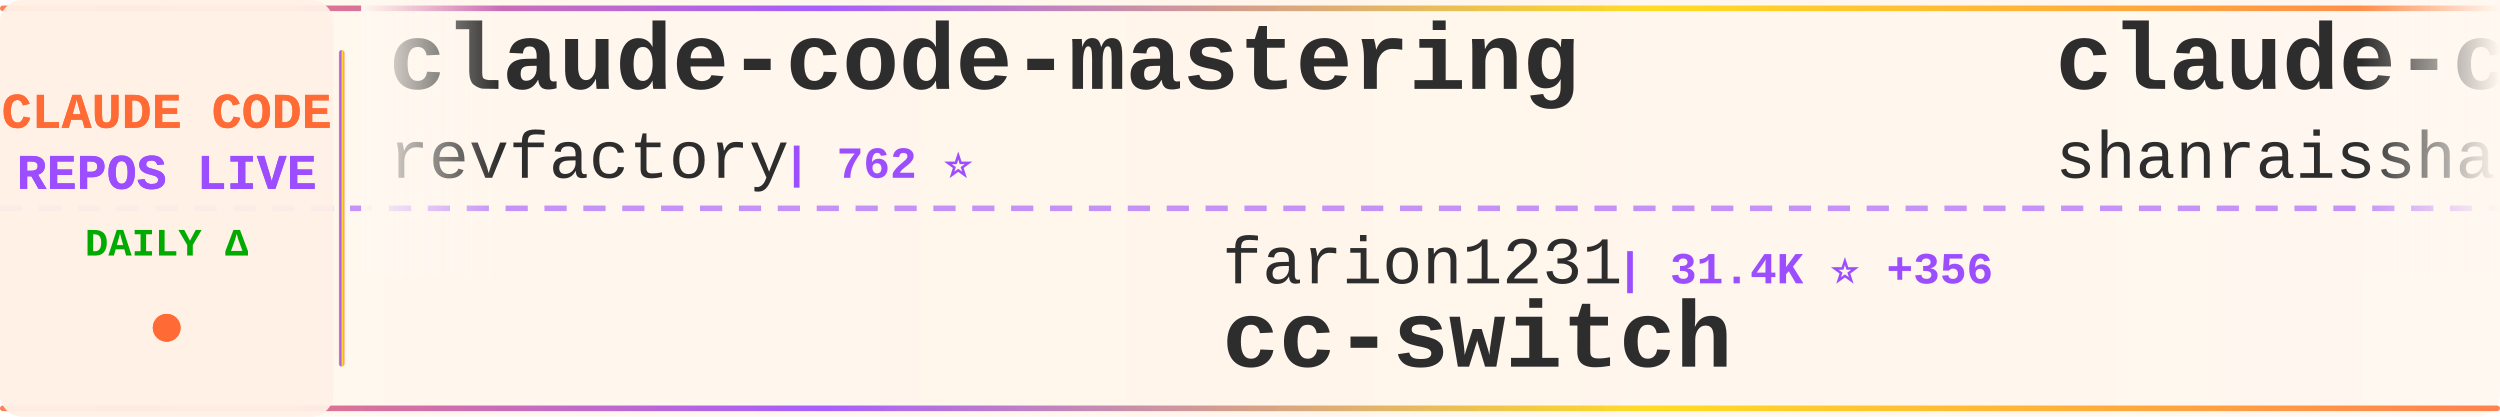
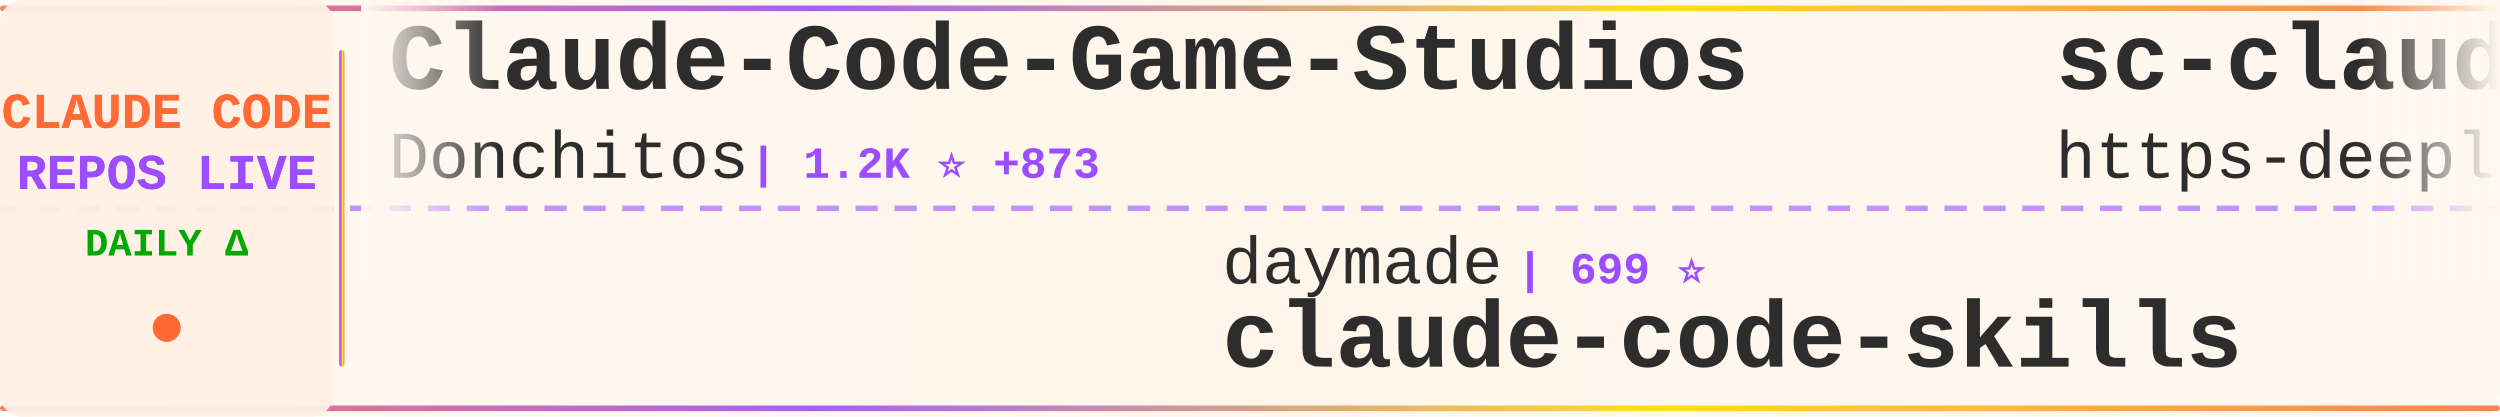
<svg xmlns="http://www.w3.org/2000/svg" width="900" height="150">
  <defs>
    <linearGradient id="tickerBg" x1="0%" y1="0%" x2="100%" y2="0%">
      <stop offset="0%" style="stop-color:#fff8f0;stop-opacity:0.98" />
      <stop offset="50%" style="stop-color:#fff5eb;stop-opacity:1" />
      <stop offset="100%" style="stop-color:#fff8f0;stop-opacity:0.98" />
    </linearGradient>
    <linearGradient id="borderGrad" x1="0%" y1="0%" x2="100%" y2="0%">
      <stop offset="0%" style="stop-color:#FF6B35;stop-opacity:0.85">
        <animate attributeName="stop-opacity" values="0.85;1;0.85" dur="2s" repeatCount="indefinite" />
      </stop>
      <stop offset="33%" style="stop-color:#9C4EFF;stop-opacity:0.9">
        <animate attributeName="stop-opacity" values="0.9;1;0.9" dur="2.2s" repeatCount="indefinite" />
      </stop>
      <stop offset="66%" style="stop-color:#FFD700;stop-opacity:0.85">
        <animate attributeName="stop-opacity" values="0.85;1;0.85" dur="1.8s" repeatCount="indefinite" />
      </stop>
      <stop offset="100%" style="stop-color:#FF6B35;stop-opacity:0.85">
        <animate attributeName="stop-opacity" values="0.85;1;0.85" dur="2s" repeatCount="indefinite" />
      </stop>
    </linearGradient>
    <filter id="textGlow">
      <feGaussianBlur stdDeviation="0.15" result="coloredBlur" />
      <feMerge>
        <feMergeNode in="coloredBlur" />
        <feMergeNode in="SourceGraphic" />
      </feMerge>
    </filter>
    <filter id="metricGlow">
      <feGaussianBlur stdDeviation="0.2" result="coloredBlur" />
      <feMerge>
        <feMergeNode in="coloredBlur" />
        <feMergeNode in="SourceGraphic" />
      </feMerge>
    </filter>
    <linearGradient id="leftFade" x1="0%" y1="0%" x2="100%" y2="0%">
      <stop offset="0%" style="stop-color:#fff8f0;stop-opacity:1" />
      <stop offset="100%" style="stop-color:#fff8f0;stop-opacity:0" />
    </linearGradient>
    <linearGradient id="rightFade" x1="0%" y1="0%" x2="100%" y2="0%">
      <stop offset="0%" style="stop-color:#fff8f0;stop-opacity:0" />
      <stop offset="100%" style="stop-color:#fff8f0;stop-opacity:1" />
    </linearGradient>
  </defs>
  <rect width="900" height="150" fill="url(#tickerBg)" rx="8" />
  <rect x="0" y="2" width="900" height="2" fill="url(#borderGrad)" rx="1" />
  <rect x="0" y="146" width="900" height="2" fill="url(#borderGrad)" rx="1" />
  <line x1="0" y1="75" x2="900" y2="75" stroke="#9C4EFF" stroke-width="2" stroke-dasharray="8 6" opacity="0.6" />
  <rect x="0" y="0" width="120" height="150" fill="#fff0e6" opacity="0.95" rx="8" />
  <text x="60" y="46" font-family="'Courier New', monospace" font-size="18" font-weight="bold" fill="#FF6B35" text-anchor="middle" filter="url(#textGlow)">
    CLAUDE CODE
  </text>
  <text x="60" y="68" font-family="'Courier New', monospace" font-size="18" font-weight="bold" fill="#9C4EFF" text-anchor="middle" filter="url(#textGlow)">
    REPOS LIVE
  </text>
  <text x="60" y="92" font-family="'Courier New', monospace" font-size="14" font-weight="bold" fill="#00aa00" text-anchor="middle">
    DAILY Δ
  </text>
  <circle cx="60" cy="118" r="5" fill="#FF6B35" filter="url(#metricGlow)">
    <animate attributeName="r" values="4;6;4" dur="1.5s" repeatCount="indefinite" />
    <animate attributeName="opacity" values="0.6;1;0.6" dur="1.5s" repeatCount="indefinite" />
  </circle>
  <rect x="122" y="18" width="2" height="114" fill="url(#borderGrad)" rx="1" />
  <clipPath id="tickerClip">
    <rect x="130" y="0" width="770" height="150" />
  </clipPath>
  <g clip-path="url(#tickerClip)">
    <g id="tickerItems">
      <animateTransform attributeName="transform" attributeType="XML" type="translate" from="0 0" to="-3000 0" dur="54s" repeatCount="indefinite" />
      <g transform="translate(0, 0)">
-         <text x="140" y="32" font-family="'Courier New', monospace" font-size="34" font-weight="bold" fill="#2d2d2d">claude-code-mastering</text>
-         <text x="140" y="64" font-family="'Courier New', monospace" font-size="24" font-weight="normal" fill="#2d2d2d" opacity="1.0">revfactory</text>
-         <text x="282" y="64" font-family="'Courier New', monospace" font-size="16" font-weight="bold" fill="#9C4EFF"> | 762 ⭐</text>
+         <text x="140" y="32" font-family="'Courier New', monospace" font-size="34" font-weight="bold" fill="#2d2d2d">Claude-Code-Game-Studios</text>
+         <text x="140" y="64" font-family="'Courier New', monospace" font-size="24" font-weight="normal" fill="#2d2d2d" opacity="1.0">Donchitos</text>
+         <text x="270" y="64" font-family="'Courier New', monospace" font-size="16" font-weight="bold" fill="#9C4EFF"> | 1.2K ⭐ +873</text>
      </g>
      <g transform="translate(300, 0)">
-         <text x="140" y="102" font-family="'Courier New', monospace" font-size="24" font-weight="normal" fill="#2d2d2d" opacity="1.0">farion1231</text>
-         <text x="282" y="102" font-family="'Courier New', monospace" font-size="16" font-weight="bold" fill="#9C4EFF"> | 31.4K ⭐ +356</text>
-         <text x="140" y="132" font-family="'Courier New', monospace" font-size="34" font-weight="bold" fill="#2d2d2d">cc-switch</text>
+         <text x="140" y="102" font-family="'Courier New', monospace" font-size="24" font-weight="normal" fill="#2d2d2d" opacity="1.0">daymade</text>
+         <text x="246" y="102" font-family="'Courier New', monospace" font-size="16" font-weight="bold" fill="#9C4EFF"> | 699 ⭐</text>
+         <text x="140" y="132" font-family="'Courier New', monospace" font-size="34" font-weight="bold" fill="#2d2d2d">claude-code-skills</text>
      </g>
      <g transform="translate(600, 0)">
-         <text x="140" y="32" font-family="'Courier New', monospace" font-size="34" font-weight="bold" fill="#2d2d2d">claude-code-best-practic...</text>
-         <text x="140" y="64" font-family="'Courier New', monospace" font-size="24" font-weight="normal" fill="#2d2d2d" opacity="1.0">shanraisshan</text>
-         <text x="306" y="64" font-family="'Courier New', monospace" font-size="16" font-weight="bold" fill="#9C4EFF"> | 20.0K ⭐ +533</text>
+         <text x="140" y="32" font-family="'Courier New', monospace" font-size="34" font-weight="bold" fill="#2d2d2d">sc-claude-code-files</text>
+         <text x="140" y="64" font-family="'Courier New', monospace" font-size="24" font-weight="normal" fill="#2d2d2d" opacity="1.0">https-deeplearning-ai</text>
+         <text x="414" y="64" font-family="'Courier New', monospace" font-size="16" font-weight="bold" fill="#9C4EFF"> | 456 ⭐</text>
      </g>
      <g transform="translate(900, 0)">
-         <text x="140" y="102" font-family="'Courier New', monospace" font-size="24" font-weight="normal" fill="#2d2d2d" opacity="1.0">winfunc</text>
-         <text x="246" y="102" font-family="'Courier New', monospace" font-size="16" font-weight="bold" fill="#9C4EFF"> | 21.0K ⭐ +11</text>
-         <text x="140" y="132" font-family="'Courier New', monospace" font-size="34" font-weight="bold" fill="#2d2d2d">opcode</text>
+         <text x="140" y="102" font-family="'Courier New', monospace" font-size="24" font-weight="normal" fill="#2d2d2d" opacity="1.0">RichardAtCT</text>
+         <text x="294" y="102" font-family="'Courier New', monospace" font-size="16" font-weight="bold" fill="#9C4EFF"> | 2.2K ⭐ +16</text>
+         <text x="140" y="132" font-family="'Courier New', monospace" font-size="34" font-weight="bold" fill="#2d2d2d">claude-code-telegram</text>
      </g>
      <g transform="translate(1200, 0)">
-         <text x="140" y="32" font-family="'Courier New', monospace" font-size="34" font-weight="bold" fill="#2d2d2d">claude-code-guide</text>
-         <text x="140" y="64" font-family="'Courier New', monospace" font-size="24" font-weight="normal" fill="#2d2d2d" opacity="1.0">Cranot</text>
-         <text x="234" y="64" font-family="'Courier New', monospace" font-size="16" font-weight="bold" fill="#9C4EFF"> | 2.5K ⭐ +4</text>
+         <text x="140" y="32" font-family="'Courier New', monospace" font-size="34" font-weight="bold" fill="#2d2d2d">claude-code-tools</text>
+         <text x="140" y="64" font-family="'Courier New', monospace" font-size="24" font-weight="normal" fill="#2d2d2d" opacity="1.0">pchalasani</text>
+         <text x="282" y="64" font-family="'Courier New', monospace" font-size="16" font-weight="bold" fill="#9C4EFF"> | 1.6K ⭐ +2</text>
      </g>
      <g transform="translate(1500, 0)">
-         <text x="140" y="102" font-family="'Courier New', monospace" font-size="24" font-weight="normal" fill="#2d2d2d" opacity="1.0">diet103</text>
-         <text x="246" y="102" font-family="'Courier New', monospace" font-size="16" font-weight="bold" fill="#9C4EFF"> | 9.3K ⭐ +7</text>
-         <text x="140" y="132" font-family="'Courier New', monospace" font-size="34" font-weight="bold" fill="#2d2d2d">claude-code-infrastructu...</text>
+         <text x="140" y="102" font-family="'Courier New', monospace" font-size="24" font-weight="normal" fill="#2d2d2d" opacity="1.0">anthropics</text>
+         <text x="282" y="102" font-family="'Courier New', monospace" font-size="16" font-weight="bold" fill="#9C4EFF"> | 1.8K ⭐ +17</text>
+         <text x="140" y="132" font-family="'Courier New', monospace" font-size="34" font-weight="bold" fill="#2d2d2d">claude-agent-sdk-demos</text>
      </g>
      <g transform="translate(1800, 0)">
-         <text x="140" y="32" font-family="'Courier New', monospace" font-size="34" font-weight="bold" fill="#2d2d2d">nanoclaw</text>
-         <text x="140" y="64" font-family="'Courier New', monospace" font-size="24" font-weight="normal" fill="#2d2d2d" opacity="1.0">qwibitai</text>
-         <text x="258" y="64" font-family="'Courier New', monospace" font-size="16" font-weight="bold" fill="#9C4EFF"> | 24.8K ⭐ +159</text>
+         <text x="140" y="32" font-family="'Courier New', monospace" font-size="34" font-weight="bold" fill="#2d2d2d">claude-code-subagents</text>
+         <text x="140" y="64" font-family="'Courier New', monospace" font-size="24" font-weight="normal" fill="#2d2d2d" opacity="1.0">0xfurai</text>
+         <text x="246" y="64" font-family="'Courier New', monospace" font-size="16" font-weight="bold" fill="#9C4EFF"> | 785 ⭐ +1</text>
      </g>
      <g transform="translate(2100, 0)">
-         <text x="140" y="102" font-family="'Courier New', monospace" font-size="24" font-weight="normal" fill="#2d2d2d" opacity="1.0">alirezarezvani</text>
-         <text x="330" y="102" font-family="'Courier New', monospace" font-size="16" font-weight="bold" fill="#9C4EFF"> | 6.2K ⭐ +106</text>
-         <text x="140" y="132" font-family="'Courier New', monospace" font-size="34" font-weight="bold" fill="#2d2d2d">claude-skills</text>
+         <text x="140" y="102" font-family="'Courier New', monospace" font-size="24" font-weight="normal" fill="#2d2d2d" opacity="1.0">fuergaosi233</text>
+         <text x="306" y="102" font-family="'Courier New', monospace" font-size="16" font-weight="bold" fill="#9C4EFF"> | 2.2K ⭐ +6</text>
+         <text x="140" y="132" font-family="'Courier New', monospace" font-size="34" font-weight="bold" fill="#2d2d2d">claude-code-proxy</text>
      </g>
      <g transform="translate(2400, 0)">
-         <text x="140" y="32" font-family="'Courier New', monospace" font-size="34" font-weight="bold" fill="#2d2d2d">claude_code_bridge</text>
-         <text x="140" y="64" font-family="'Courier New', monospace" font-size="24" font-weight="normal" fill="#2d2d2d" opacity="1.0">bfly123</text>
-         <text x="246" y="64" font-family="'Courier New', monospace" font-size="16" font-weight="bold" fill="#9C4EFF"> | 1.7K ⭐ +16</text>
+         <text x="140" y="32" font-family="'Courier New', monospace" font-size="34" font-weight="bold" fill="#2d2d2d">claude-code-requirements...</text>
+         <text x="140" y="64" font-family="'Courier New', monospace" font-size="24" font-weight="normal" fill="#2d2d2d" opacity="1.0">rizethereum</text>
+         <text x="294" y="64" font-family="'Courier New', monospace" font-size="16" font-weight="bold" fill="#9C4EFF"> | 1.8K ⭐</text>
      </g>
      <g transform="translate(2700, 0)">
-         <text x="140" y="102" font-family="'Courier New', monospace" font-size="24" font-weight="normal" fill="#2d2d2d" opacity="1.0">zebbern</text>
-         <text x="246" y="102" font-family="'Courier New', monospace" font-size="16" font-weight="bold" fill="#9C4EFF"> | 3.7K ⭐ +7</text>
-         <text x="140" y="132" font-family="'Courier New', monospace" font-size="34" font-weight="bold" fill="#2d2d2d">claude-code-guide</text>
+         <text x="140" y="102" font-family="'Courier New', monospace" font-size="24" font-weight="normal" fill="#2d2d2d" opacity="1.0">affaan-m</text>
+         <text x="258" y="102" font-family="'Courier New', monospace" font-size="16" font-weight="bold" fill="#9C4EFF"> | 95.1K ⭐ +3.7K</text>
+         <text x="140" y="132" font-family="'Courier New', monospace" font-size="34" font-weight="bold" fill="#2d2d2d">everything-claude-code</text>
      </g>
      <g transform="translate(3000, 0)">
-         <text x="140" y="32" font-family="'Courier New', monospace" font-size="34" font-weight="bold" fill="#2d2d2d">claude-code-mastering</text>
-         <text x="140" y="64" font-family="'Courier New', monospace" font-size="24" font-weight="normal" fill="#2d2d2d" opacity="1.0">revfactory</text>
-         <text x="282" y="64" font-family="'Courier New', monospace" font-size="16" font-weight="bold" fill="#9C4EFF"> | 762 ⭐</text>
+         <text x="140" y="32" font-family="'Courier New', monospace" font-size="34" font-weight="bold" fill="#2d2d2d">Claude-Code-Game-Studios</text>
+         <text x="140" y="64" font-family="'Courier New', monospace" font-size="24" font-weight="normal" fill="#2d2d2d" opacity="1.0">Donchitos</text>
+         <text x="270" y="64" font-family="'Courier New', monospace" font-size="16" font-weight="bold" fill="#9C4EFF"> | 1.2K ⭐ +873</text>
      </g>
      <g transform="translate(3300, 0)">
-         <text x="140" y="102" font-family="'Courier New', monospace" font-size="24" font-weight="normal" fill="#2d2d2d" opacity="1.0">farion1231</text>
-         <text x="282" y="102" font-family="'Courier New', monospace" font-size="16" font-weight="bold" fill="#9C4EFF"> | 31.4K ⭐ +356</text>
-         <text x="140" y="132" font-family="'Courier New', monospace" font-size="34" font-weight="bold" fill="#2d2d2d">cc-switch</text>
+         <text x="140" y="102" font-family="'Courier New', monospace" font-size="24" font-weight="normal" fill="#2d2d2d" opacity="1.0">daymade</text>
+         <text x="246" y="102" font-family="'Courier New', monospace" font-size="16" font-weight="bold" fill="#9C4EFF"> | 699 ⭐</text>
+         <text x="140" y="132" font-family="'Courier New', monospace" font-size="34" font-weight="bold" fill="#2d2d2d">claude-code-skills</text>
      </g>
      <g transform="translate(3600, 0)">
-         <text x="140" y="32" font-family="'Courier New', monospace" font-size="34" font-weight="bold" fill="#2d2d2d">claude-code-best-practic...</text>
-         <text x="140" y="64" font-family="'Courier New', monospace" font-size="24" font-weight="normal" fill="#2d2d2d" opacity="1.0">shanraisshan</text>
-         <text x="306" y="64" font-family="'Courier New', monospace" font-size="16" font-weight="bold" fill="#9C4EFF"> | 20.0K ⭐ +533</text>
+         <text x="140" y="32" font-family="'Courier New', monospace" font-size="34" font-weight="bold" fill="#2d2d2d">sc-claude-code-files</text>
+         <text x="140" y="64" font-family="'Courier New', monospace" font-size="24" font-weight="normal" fill="#2d2d2d" opacity="1.0">https-deeplearning-ai</text>
+         <text x="414" y="64" font-family="'Courier New', monospace" font-size="16" font-weight="bold" fill="#9C4EFF"> | 456 ⭐</text>
      </g>
      <g transform="translate(3900, 0)">
-         <text x="140" y="102" font-family="'Courier New', monospace" font-size="24" font-weight="normal" fill="#2d2d2d" opacity="1.0">winfunc</text>
-         <text x="246" y="102" font-family="'Courier New', monospace" font-size="16" font-weight="bold" fill="#9C4EFF"> | 21.0K ⭐ +11</text>
-         <text x="140" y="132" font-family="'Courier New', monospace" font-size="34" font-weight="bold" fill="#2d2d2d">opcode</text>
+         <text x="140" y="102" font-family="'Courier New', monospace" font-size="24" font-weight="normal" fill="#2d2d2d" opacity="1.0">RichardAtCT</text>
+         <text x="294" y="102" font-family="'Courier New', monospace" font-size="16" font-weight="bold" fill="#9C4EFF"> | 2.2K ⭐ +16</text>
+         <text x="140" y="132" font-family="'Courier New', monospace" font-size="34" font-weight="bold" fill="#2d2d2d">claude-code-telegram</text>
      </g>
    </g>
  </g>
  <rect x="130" y="0" width="50" height="100" fill="url(#leftFade)" />
  <rect x="850" y="0" width="50" height="100" fill="url(#rightFade)" />
</svg>
